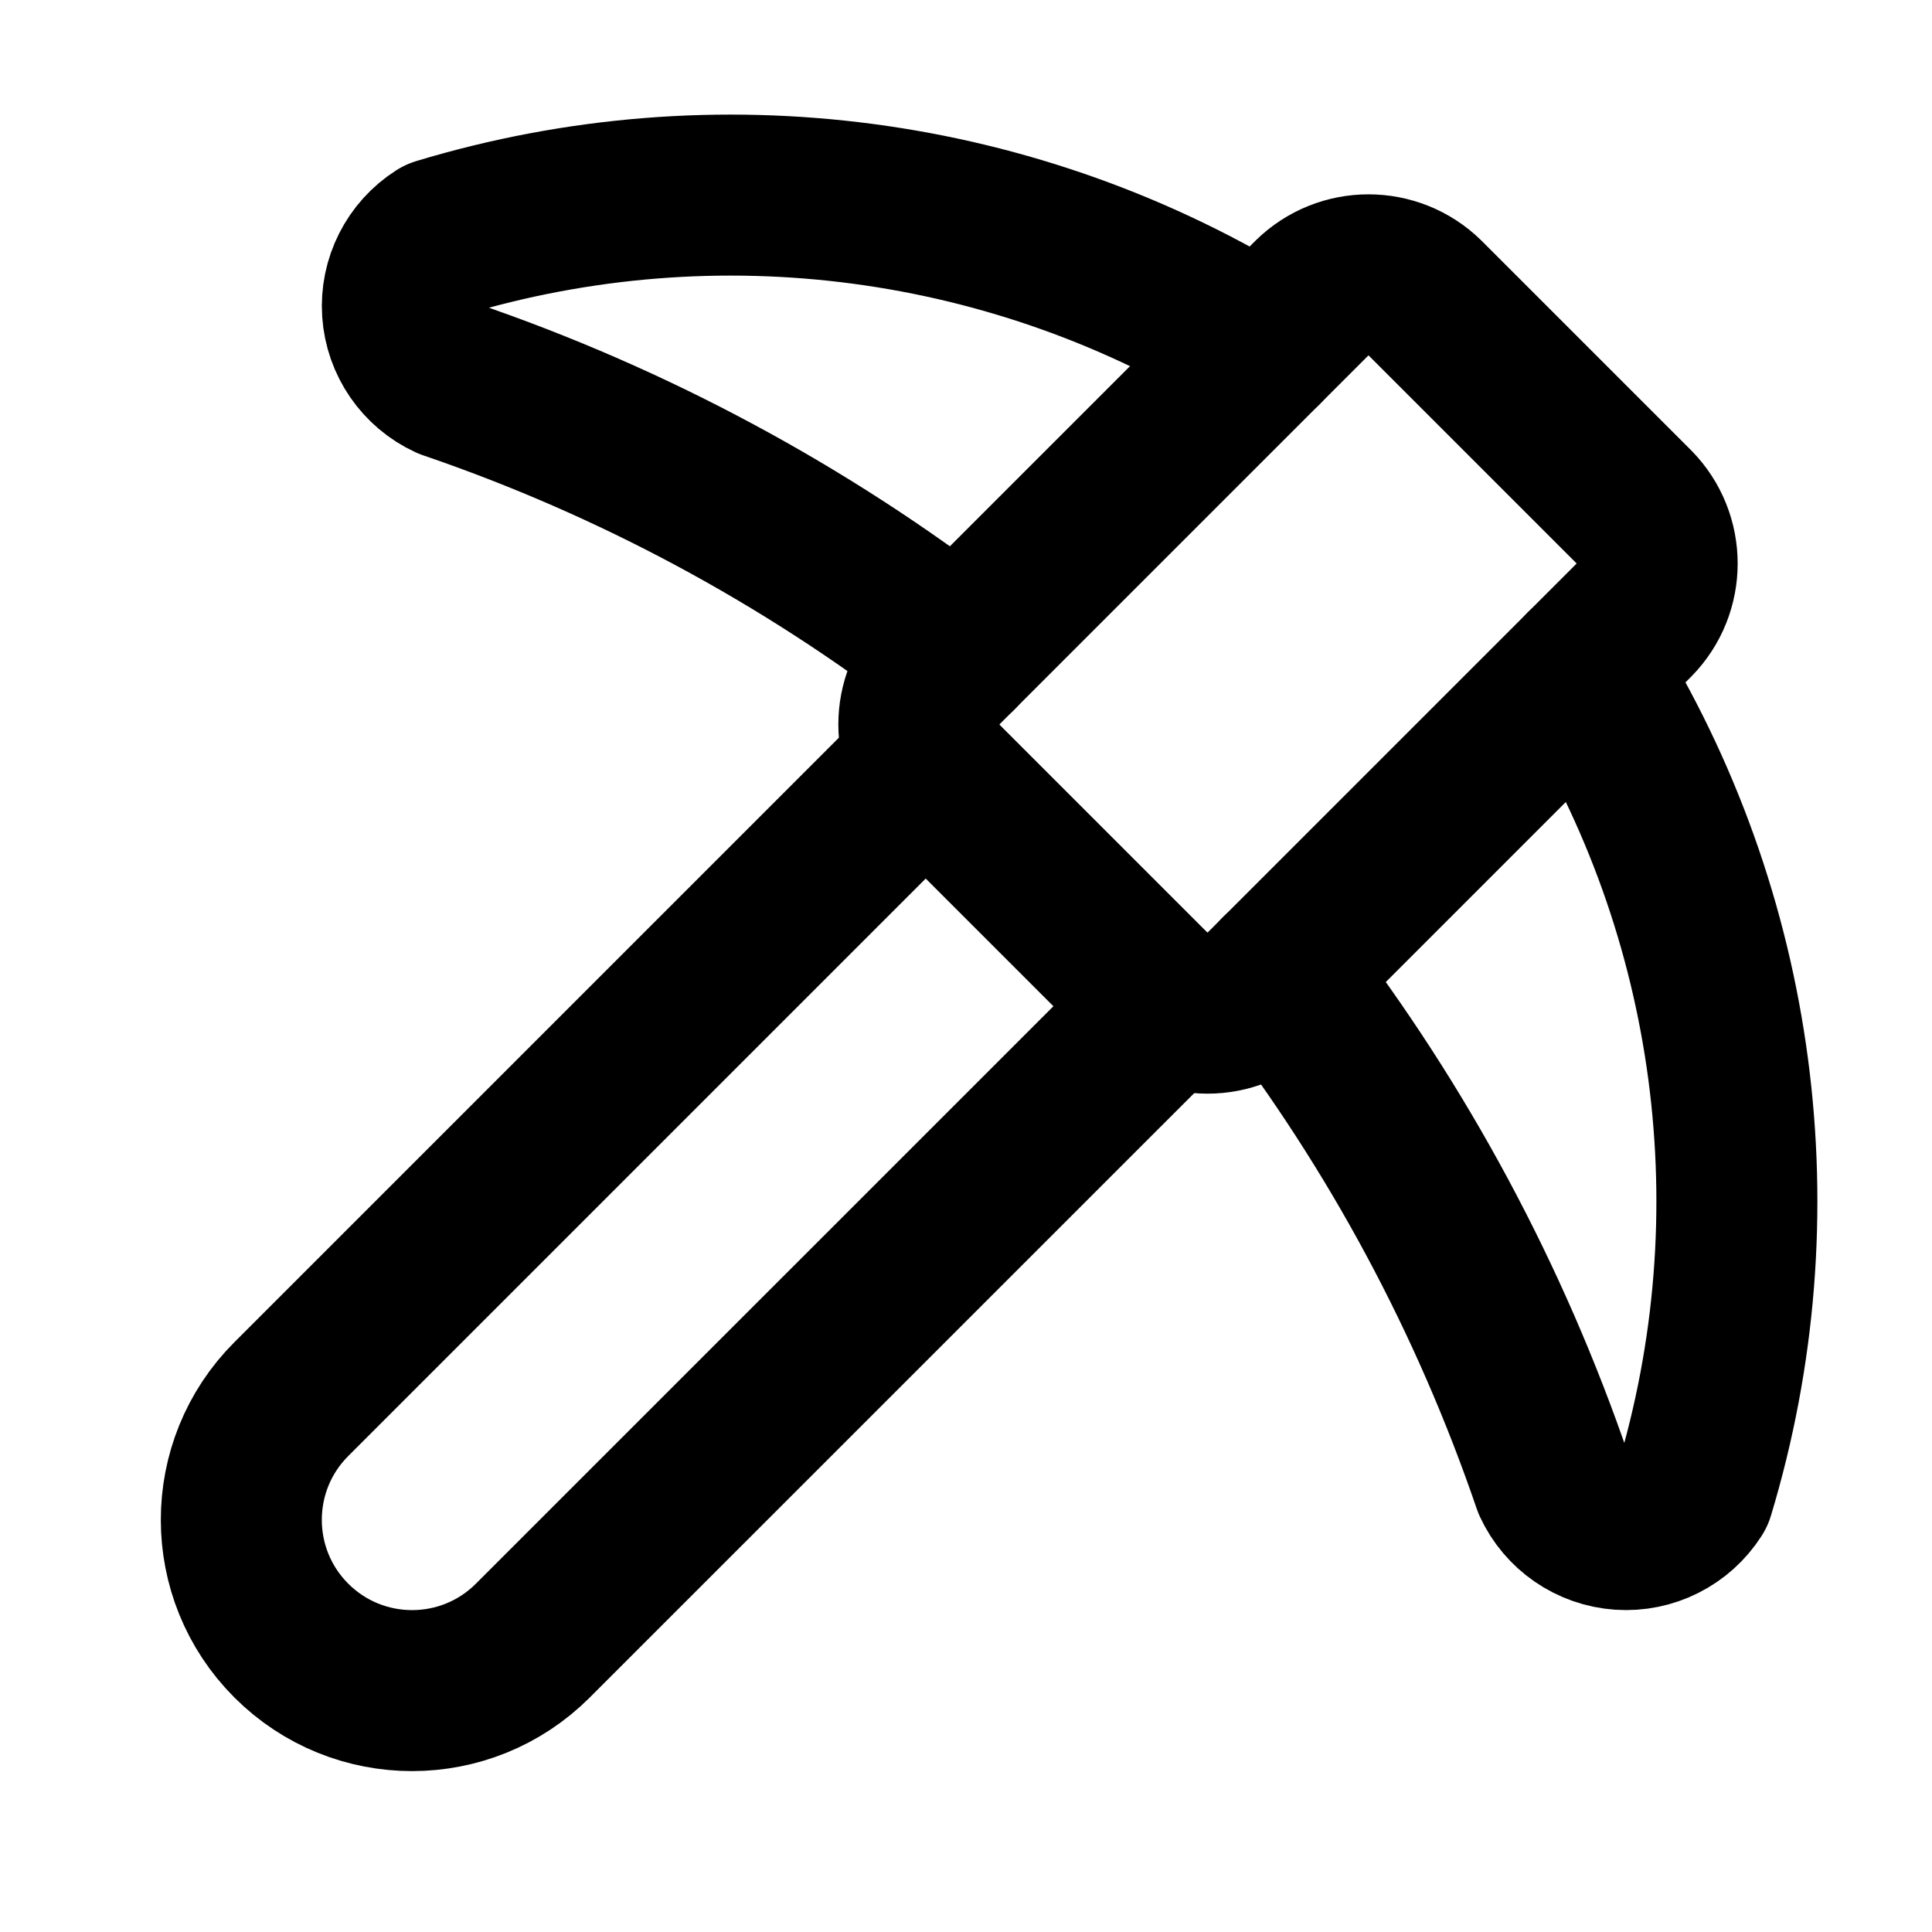
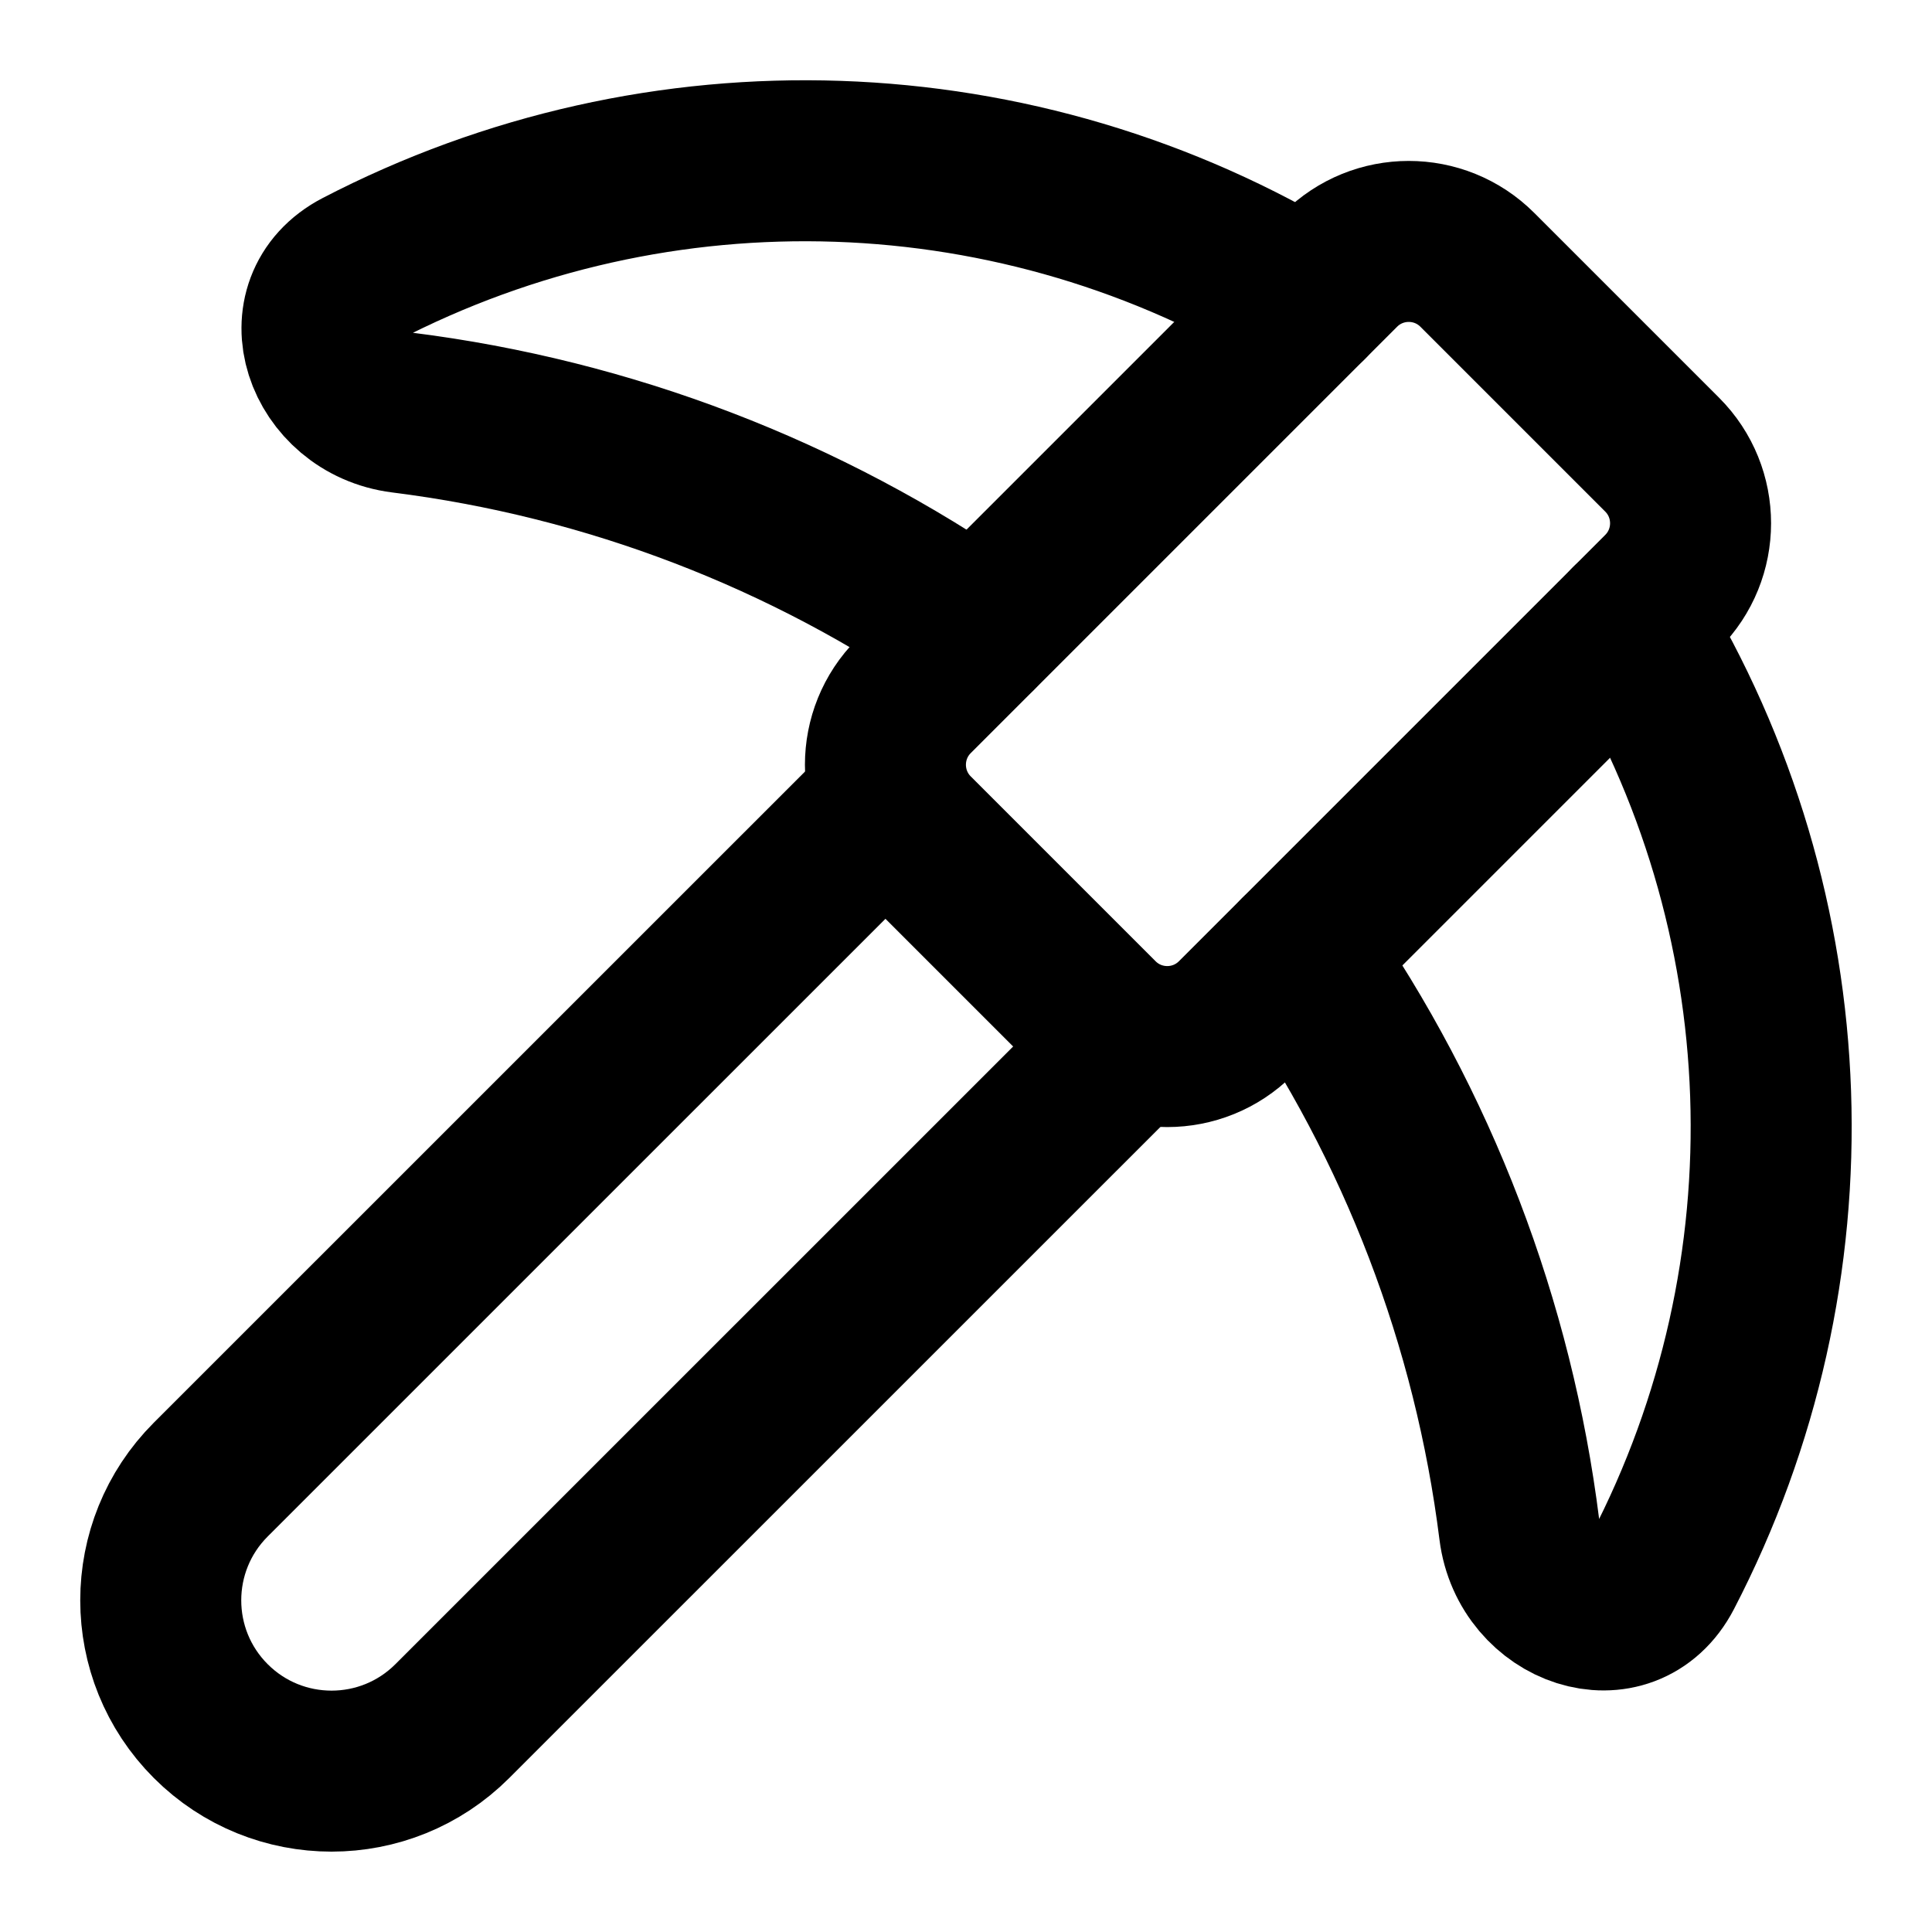
<svg xmlns="http://www.w3.org/2000/svg" width="24" height="24" viewBox="0 0 24 24" fill="none" stroke="currentColor" stroke-width="2" stroke-linecap="round" stroke-linejoin="round">
-   <path d="M14.531 12.469 6.619 20.38a1 1 0 1 1-3-3l7.912-7.912" />
-   <path d="M15.686 4.314A12.5 12.5 0 0 0 5.461 2.958 1 1 0 0 0 5.58 4.71a22 22 0 0 1 6.318 3.393" />
-   <path d="M17.7 3.7a1 1 0 0 0-1.4 0l-4.6 4.6a1 1 0 0 0 0 1.4l2.6 2.6a1 1 0 0 0 1.4 0l4.6-4.6a1 1 0 0 0 0-1.4z" />
-   <path d="M19.686 8.314a12.501 12.501 0 0 1 1.356 10.225 1 1 0 0 1-1.751-.119 22 22 0 0 0-3.393-6.319" />
+   <path d="m14 13-8.381 8.38a1 1 0 0 1-3.001-3L11 9.999" />
+   <path d="M16.248 3.752A12 12 0 0 0 4.47 3.347c-.867.45-.444 1.656.526 1.778a16 16 0 0 1 7.14 2.737" />
+   <path d="M18.352 3.352a1.205 1.205 0 0 0-1.704 0l-5.296 5.296a1.205 1.205 0 0 0 0 1.704l2.296 2.296a1.205 1.205 0 0 0 1.704 0l5.296-5.296a1.205 1.205 0 0 0 0-1.704z" />
+   <path d="M20.248 7.752a12 12 0 0 1 .404 11.777c-.45.867-1.656.444-1.778-.526a16 16 0 0 0-2.736-7.14" />
</svg>
